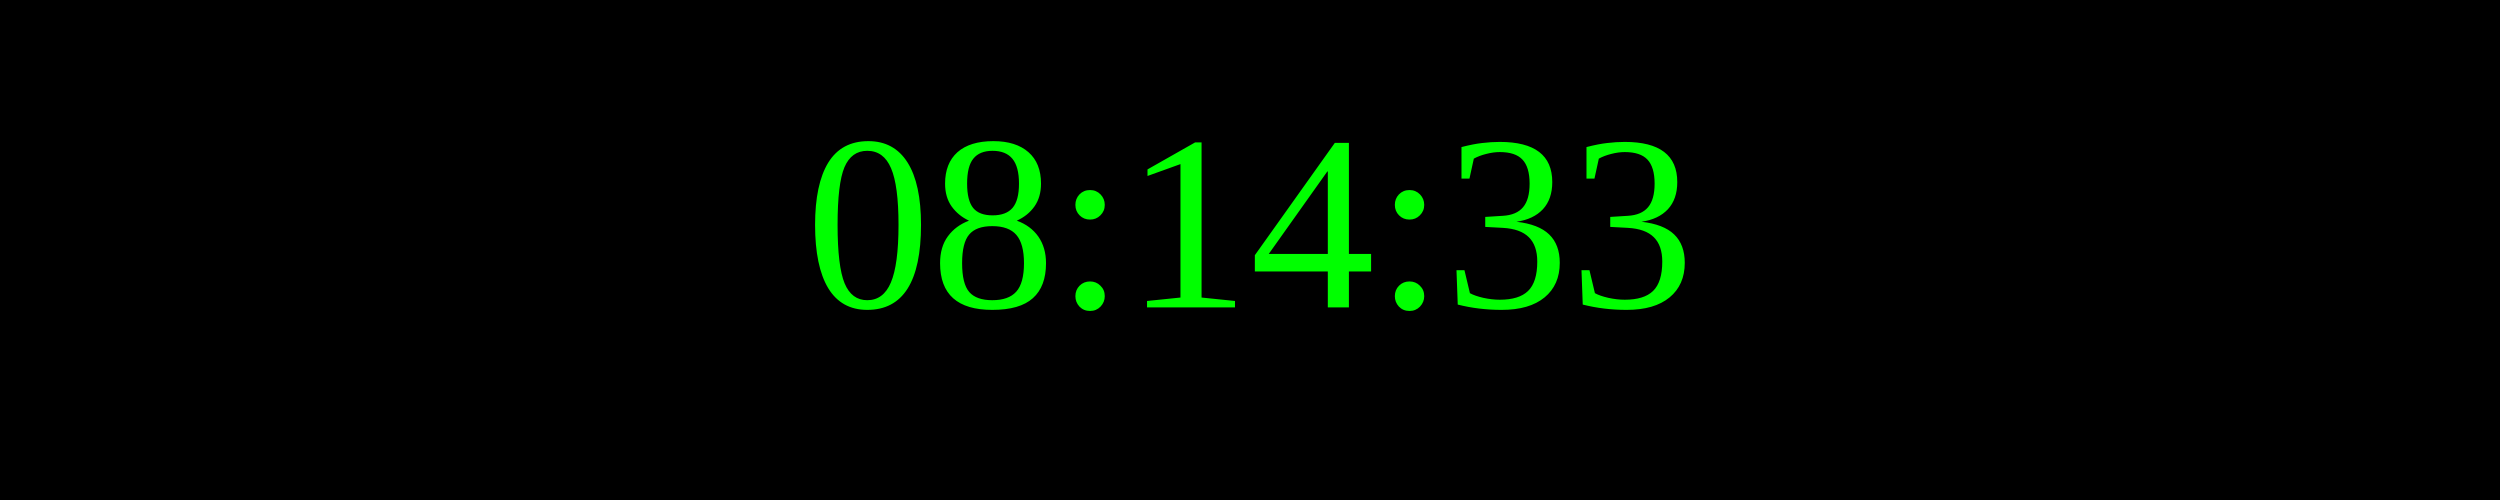
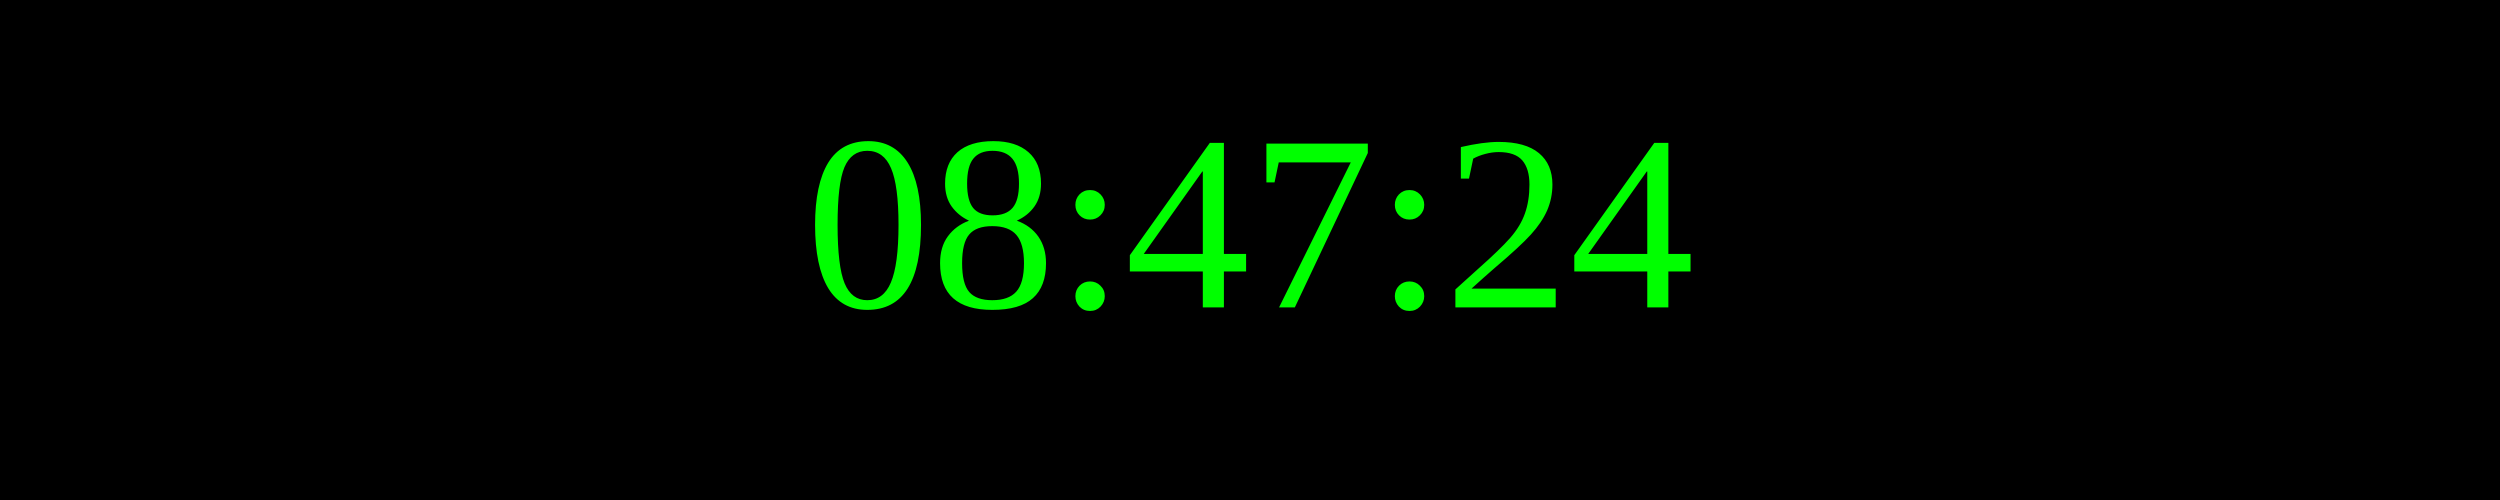
<svg xmlns="http://www.w3.org/2000/svg" width="250" height="50">
  <rect width="100%" height="100%" fill="black" />
  <text x="50%" y="50%" font-size="25" fill="lime" text-anchor="middle" dominant-baseline="middle">
- 08:14:33
+ 08:47:24
</text>
</svg>
